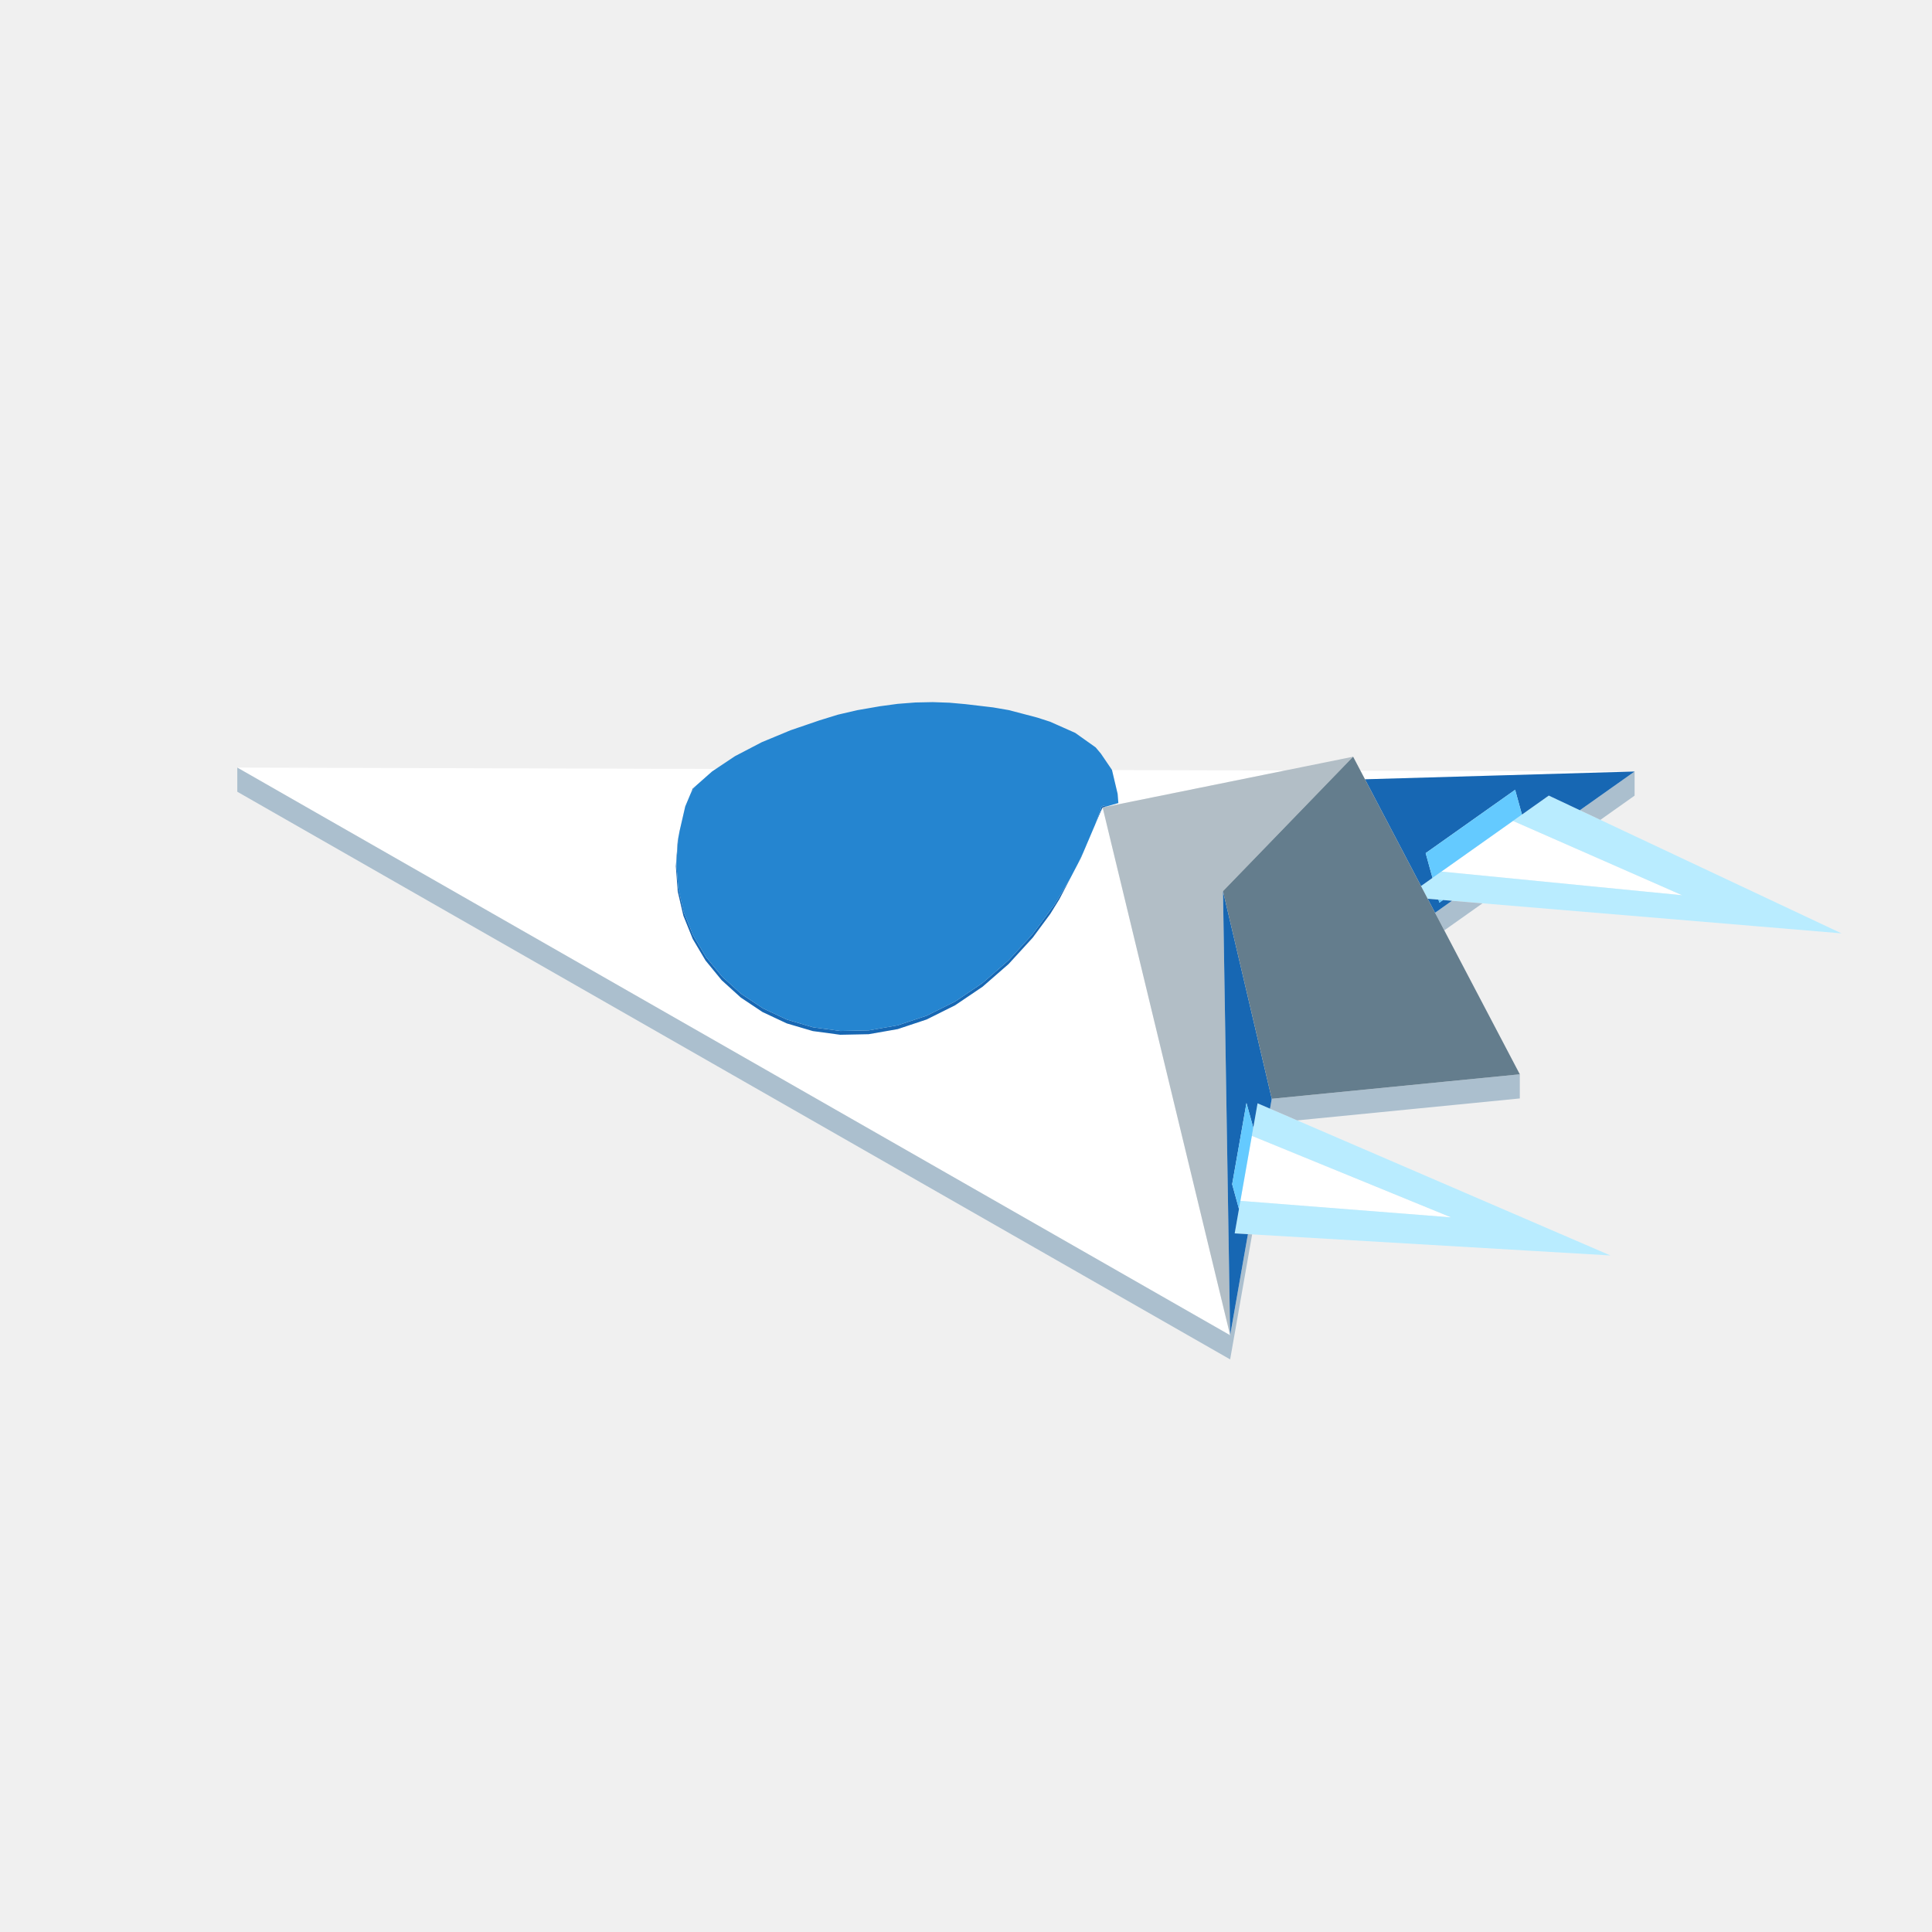
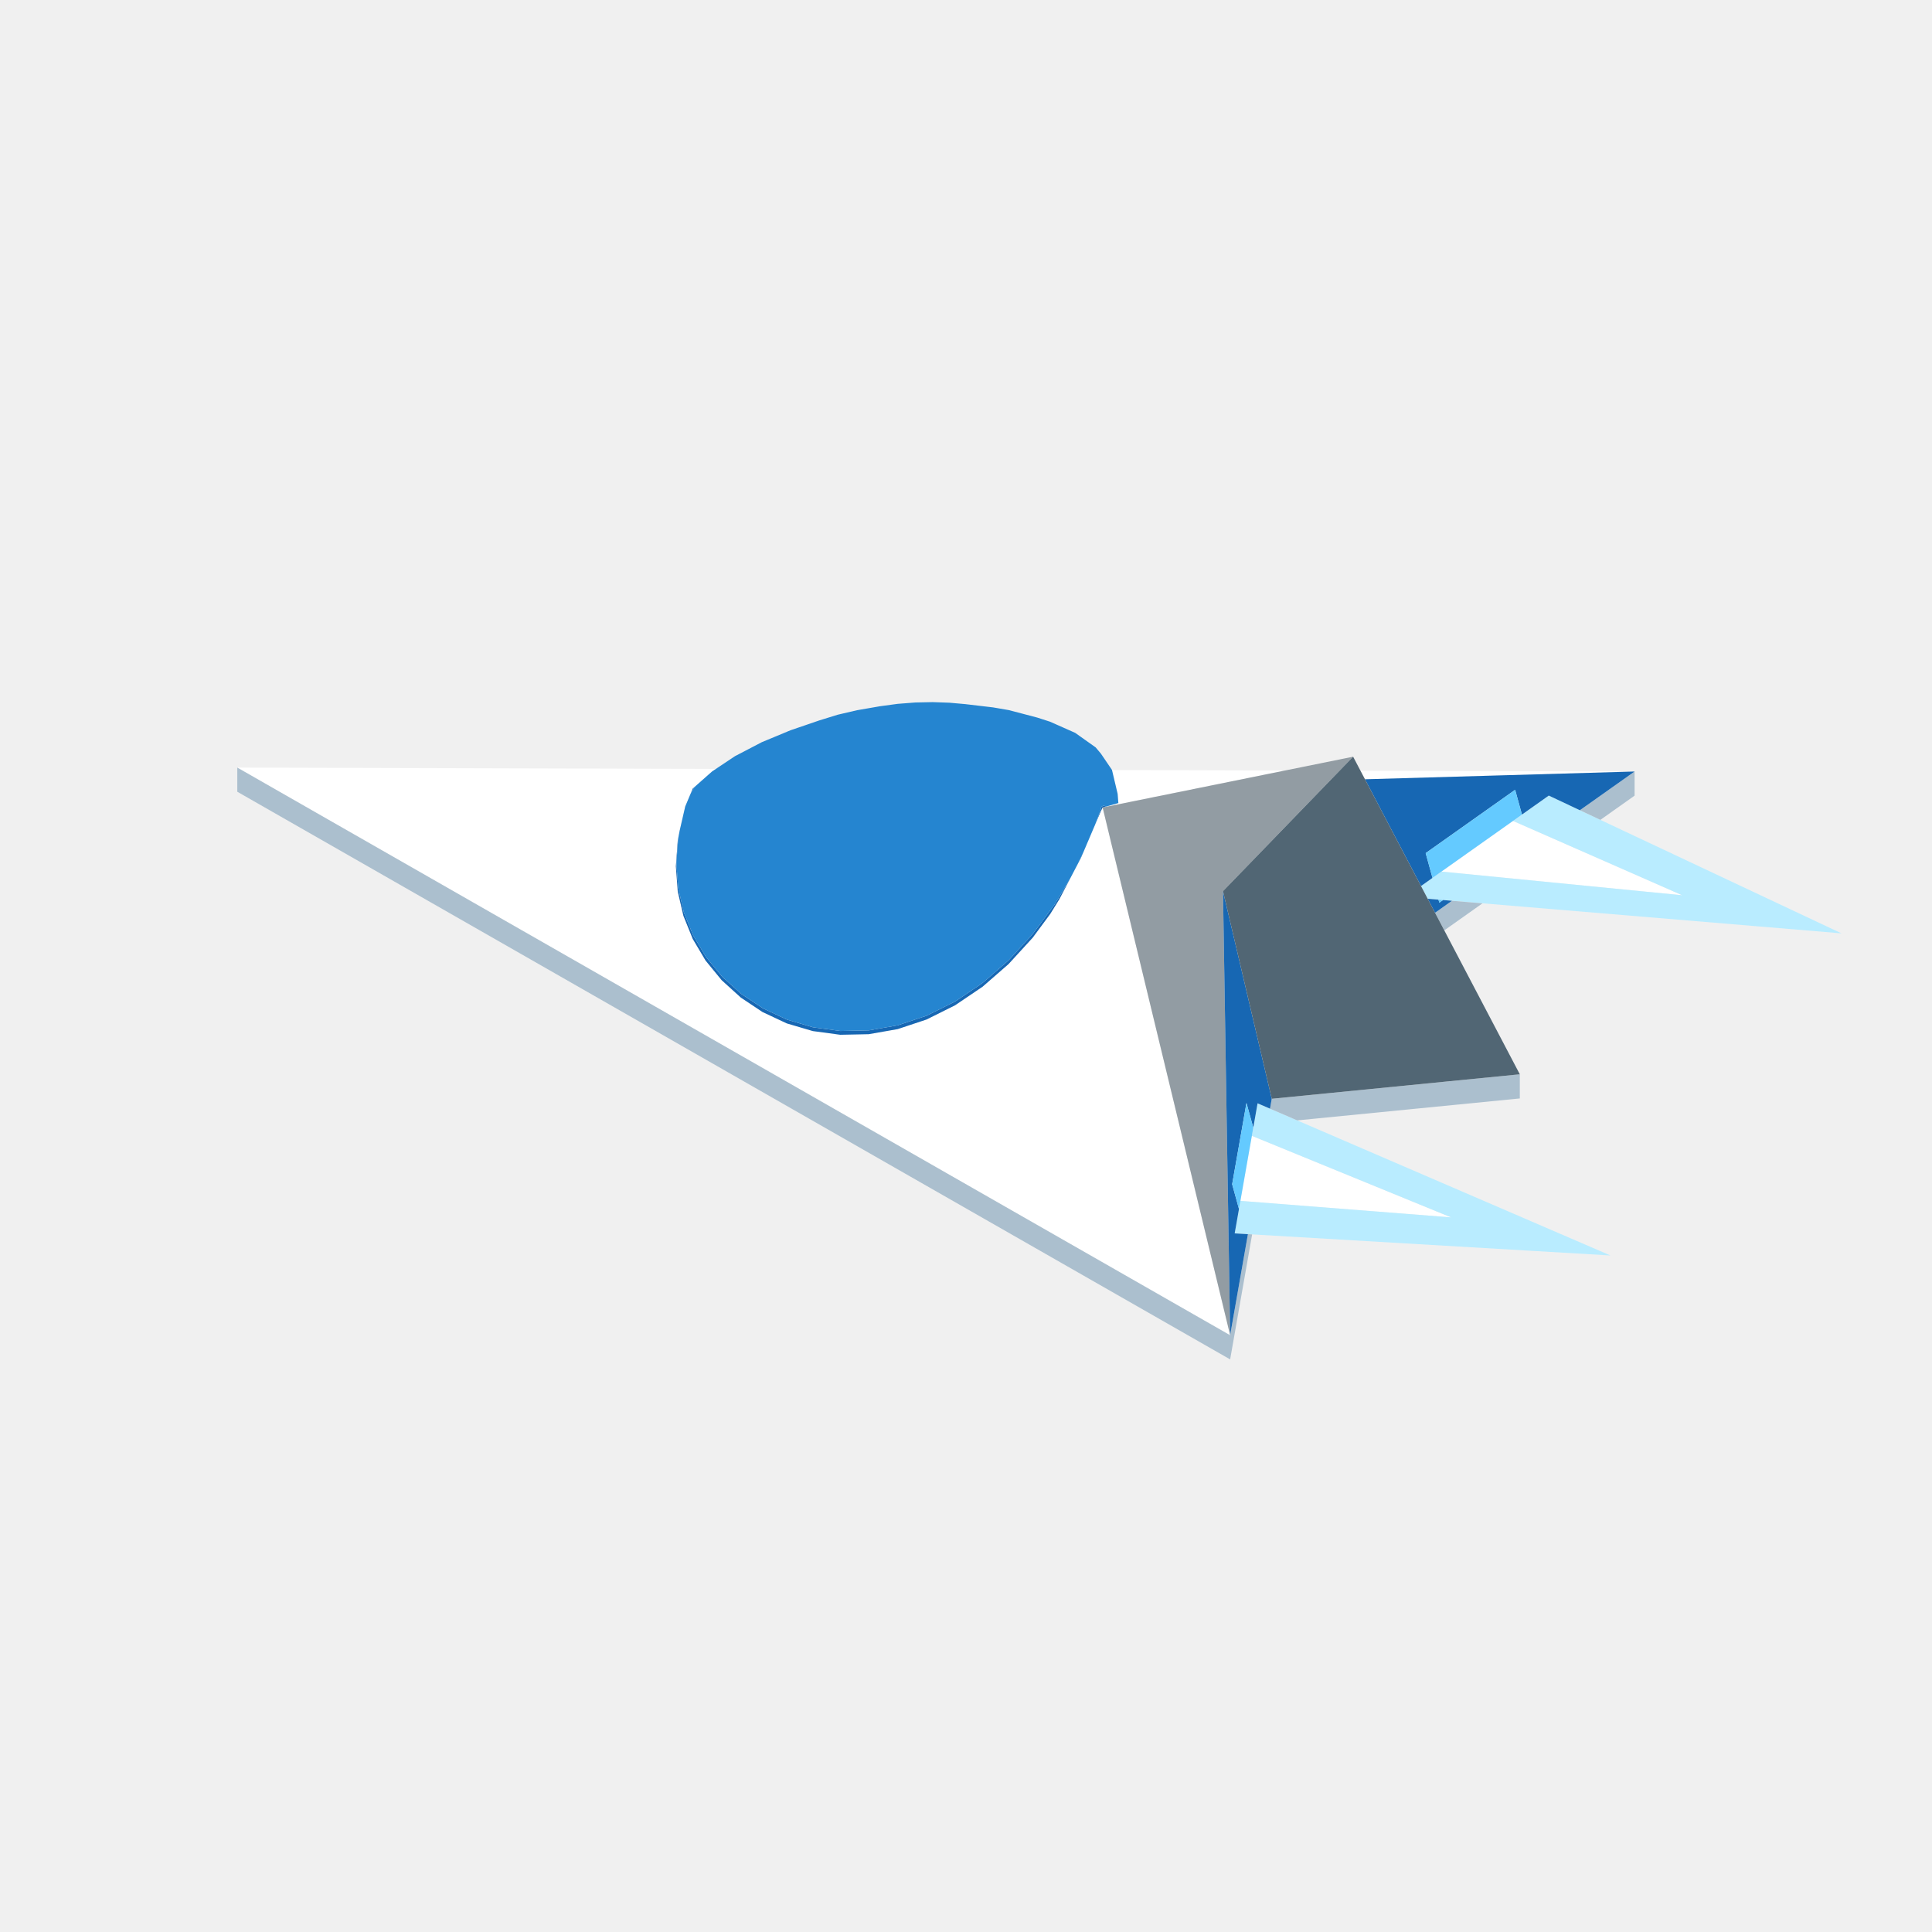
<svg xmlns="http://www.w3.org/2000/svg" width="96" height="96" viewBox="0 0 96 96">
  <path fill="#ffffff" d="M62.204,56.439L62.586,56.595L72.103,60.49L62.039,59.702L61.635,59.67ZM13.483,39.108L11.791,38.141L16.258,38.153L19.089,38.161L22.362,38.17L24.73,38.177L26.585,38.182L26.635,38.182L28.403,38.187L30.706,38.194L32.699,38.2L34.309,38.204L34.466,38.204L34.957,38.206L35.354,38.207L35.525,38.207L35.571,38.208L35.51,38.248L35.446,38.291L35.385,38.332L35.374,38.341L35.089,38.593L34.945,38.721L34.904,38.757L34.881,38.778L34.816,38.835L34.769,38.877L34.732,38.91L34.689,38.948L34.619,39.01L34.578,39.046L34.562,39.06L34.555,39.066L34.539,39.08L34.532,39.087L34.494,39.12L34.485,39.129L34.483,39.131L34.449,39.161L34.439,39.169L34.439,39.169L34.424,39.183L34.422,39.183L34.422,39.183L34.422,39.184L34.421,39.184L34.42,39.184L34.422,39.184L34.362,39.326L34.314,39.442L34.31,39.452L34.249,39.596L34.108,39.933L34.104,39.942L34.049,40.072L34.049,40.071L34.049,40.072L34.049,40.072L34.048,40.075L34.018,40.208L34.005,40.264L33.994,40.31L33.988,40.337L33.951,40.5L33.939,40.55L33.925,40.614L33.886,40.78L33.885,40.786L33.873,40.836L33.842,40.972L33.77,41.282L33.705,41.624L33.699,41.656L33.677,41.77L33.653,42.099L33.65,42.138L33.616,42.6L33.602,42.783L33.583,43.047L33.677,44.297L33.877,45.153L33.934,45.4L33.958,45.505L34.309,46.374L34.422,46.655L34.938,47.525L35.059,47.729L35.707,48.519L35.861,48.707L36.811,49.568L37.895,50.29L39.094,50.852L40.387,51.233L41.753,51.417L43.167,51.388L44.382,51.175L44.391,51.174L44.605,51.136L45.782,50.745L45.797,50.739L46.044,50.657L46.056,50.651L47.153,50.104L47.178,50.092L47.458,49.952L47.479,49.938L48.477,49.264L48.513,49.239L48.824,49.029L48.851,49.005L49.686,48.278L49.77,48.204L50.117,47.902L50.151,47.864L50.836,47.115L50.945,46.996L51.316,46.591L51.366,46.523L51.877,45.83L51.986,45.683L52.012,45.649L52.185,45.414L52.19,45.408L52.397,45.073L52.433,45.015L52.489,44.924L52.525,44.866L52.636,44.686L52.978,44.032L53.339,43.34L53.533,42.969L53.715,42.62L53.803,42.414L53.817,42.381L53.885,42.221L53.939,42.094L53.991,41.973L54.016,41.913L54.081,41.762L54.132,41.642L54.199,41.485L54.319,41.202L54.365,41.094L54.381,41.056L54.4,41.012L54.426,40.951L54.515,40.741L54.53,40.707L54.543,40.676L54.545,40.672L54.606,40.527L54.666,40.386L54.697,40.315L54.701,40.305L54.71,40.287L54.737,40.231L54.789,40.124L54.795,40.148L54.811,40.215L54.823,40.265L54.835,40.313L54.855,40.397L54.862,40.425L54.897,40.57L54.978,40.904L55.045,41.183L55.103,41.425L55.119,41.49L55.142,41.586L55.144,41.592L55.171,41.706L55.864,44.571L55.885,44.659L57.227,50.216L58.527,55.594L61.125,66.348L59.263,65.284L54.731,62.692L51.8,61.017L50.352,60.189L49.73,59.833L49.524,59.715L48.417,59.082L48.226,58.973L48.191,58.953L48.159,58.934L47.872,58.771L47.856,58.761L47.043,58.297L46.912,58.222L46.602,58.045L46.34,57.895L46.226,57.83L45.876,57.629L45.163,57.222L44.952,57.101L44.605,56.903L44.095,56.611L43.273,56.141L43.029,56.002L42.461,55.677L41.636,55.205L40.773,54.711L39.822,54.168L38.675,53.512L36.992,52.55L36.437,52.233L33.726,50.682L33.432,50.514L32.823,50.166L32.815,50.161L32.686,50.088L32.679,50.084L32.596,50.036L32.448,49.952L32.389,49.918L32.389,49.918L32.362,49.903L32.224,49.824L32.184,49.801L32.01,49.701L31.985,49.687L31.973,49.68L31.951,49.667L31.946,49.665L31.901,49.639L31.744,49.549L31.617,49.477L31.392,49.348L31.38,49.341L31.354,49.326L31.313,49.303L31.194,49.235L31.174,49.223L31.154,49.212L31.125,49.196L30.886,49.058L30.791,49.005L30.642,48.919L30.592,48.891L30.57,48.878L30.539,48.86L30.523,48.851L30.396,48.778L30.395,48.778L30.339,48.746L30.336,48.744L30.293,48.719L30.273,48.708L30.238,48.688L29.914,48.503L29.744,48.406L29.727,48.396L29.715,48.389L29.592,48.318L29.451,48.238L29.383,48.199L29.191,48.09L29.089,48.031L28.841,47.889L28.828,47.882L28.518,47.705L28.468,47.676L28.276,47.566L28.276,47.566L28.275,47.566L28.247,47.549L28.221,47.535L28.113,47.473L27.952,47.381L27.934,47.37L27.836,47.315L27.725,47.251L27.718,47.247L27.517,47.132L27.493,47.119L27.486,47.115L27.349,47.036L27.24,46.974L27.14,46.917L27.128,46.91L26.998,46.835L26.942,46.803L26.577,46.595L26.413,46.501L26.351,46.465L26.173,46.364L26.131,46.34L26.054,46.296L26.027,46.281L25.702,46.094L25.647,46.063L25.541,46.002L25.496,45.977L25.488,45.972L25.417,45.932L25.166,45.788L25.049,45.721L24.811,45.585L24.725,45.536L24.561,45.442L24.494,45.404L24.391,45.345L24.389,45.344L23.927,45.08L23.88,45.053L23.555,44.867L23.278,44.709L23.192,44.66L22.984,44.54L22.922,44.505L22.888,44.486L22.808,44.44L22.646,44.347L22.571,44.304L22.565,44.301L22.471,44.247L22.437,44.228L22.369,44.188L22.334,44.169L22.301,44.15L22.195,44.089L21.963,43.956L21.655,43.781L21.597,43.747L21.372,43.619L20.916,43.358L20.573,43.162L20.288,42.999L20.184,42.94L19.917,42.787L19.04,42.285L18.594,42.031L17.888,41.627L17.475,41.39L16.88,41.05L16.485,40.824L13.992,39.399L13.755,39.264ZM75.18,40.791L75.505,40.933L83.586,44.484L72.086,43.353L71.624,43.308ZM54.789,40.124L54.818,40.114L54.929,40.088L54.964,40.078L55.101,40.039L55.22,40.005L55.246,39.997L55.311,39.978L55.492,39.926L55.571,39.904L55.571,39.902L55.567,39.861L55.562,39.801L55.561,39.786L55.558,39.747L55.557,39.729L55.556,39.72L55.553,39.688L55.553,39.679L55.548,39.617L55.542,39.547L55.535,39.454L55.534,39.442L55.519,39.381L55.499,39.296L55.497,39.287L55.492,39.267L55.476,39.199L55.466,39.155L55.458,39.124L55.436,39.031L55.433,39.019L55.431,39.007L55.426,38.986L55.425,38.985L55.424,38.978L55.422,38.971L55.421,38.966L55.404,38.894L55.385,38.813L55.384,38.812L55.352,38.675L55.352,38.673L55.345,38.646L55.345,38.644L55.331,38.588L55.326,38.566L55.315,38.517L55.3,38.454L55.296,38.44L55.277,38.358L55.266,38.311L55.26,38.288L55.255,38.268L55.254,38.263L55.257,38.263L55.261,38.263L55.678,38.264L55.704,38.264L55.906,38.264L56.462,38.266L59.359,38.274L63.849,38.287L63.46,38.366L62.538,38.553L61.639,38.735L60.765,38.912L59.923,39.083L59.566,39.155L59.321,39.205L59.12,39.245L58.363,39.399L57.655,39.542L56.998,39.676L56.39,39.799L55.829,39.913L55.746,39.929L55.575,39.964L55.545,39.97L55.54,39.971L55.496,39.98L55.417,39.996L55.31,40.018L55.304,40.019L55.251,40.03L55.223,40.036L55.032,40.074L54.98,40.085L54.846,40.112ZM68.292,38.709L67.825,38.722L67.778,38.634L67.639,38.369L67.602,38.297L68.292,38.299L81.222,38.336L79.688,38.38L69.798,38.665Z" />
  <path fill="#b9ecff" d="M62.488,54.823L62.869,54.987L80.024,62.384L76.179,62.158L61.756,61.31L61.351,61.286L61.635,59.67L62.039,59.702L72.103,60.49L62.586,56.595L62.204,56.439ZM76.958,39.532L77.274,39.681L91.506,46.379L87.047,46.005L70.94,44.658L70.751,44.298L70.609,44.027L71.624,43.308L72.086,43.353L83.586,44.484L75.505,40.933L75.18,40.791Z" />
  <path fill="#abbfce" d="M63.113,55.093L63.106,55.089L63.193,54.597L75.519,53.381L75.519,54.581L64.457,55.672L64.261,55.587L63.193,55.127ZM62.218,61.337L61.125,67.548L50.352,61.389L11.791,39.341L11.791,38.141L50.352,60.189L61.125,66.348L62.009,61.325L62.117,61.331ZM81.222,38.336L81.222,39.535L79.522,40.739L78.703,40.353L78.504,40.26ZM73.664,44.886L71.765,46.23L71.646,46.003L71.306,45.355L72.148,44.759L73.101,44.839Z" />
-   <path fill="#b2bec6" d="M54.795,40.148L54.789,40.124L54.803,40.121L55.014,40.078L55.442,39.991L56.171,39.843L57.36,39.602L59.321,39.205L59.566,39.155L62.733,38.513L63.895,38.277L67.236,37.6L64.122,40.817L60.77,44.28L60.775,44.604L60.817,47.227L61.125,66.348L58.527,55.594L57.227,50.216L55.885,44.659L55.171,41.706L54.897,40.57Z" />
+   <path fill="#929ca3" d="M54.795,40.148L54.789,40.124L54.803,40.121L55.014,40.078L55.442,39.991L56.171,39.843L57.36,39.602L59.321,39.205L59.566,39.155L62.733,38.513L63.895,38.277L67.236,37.6L64.122,40.817L60.77,44.28L60.775,44.604L60.817,47.227L61.125,66.348L58.527,55.594L57.227,50.216L55.885,44.659L55.171,41.706L54.897,40.57Z" />
  <path fill="#1767b3" d="M60.817,47.227L60.77,44.28L61.099,45.682L63.193,54.597L63.106,55.089L62.488,54.823L62.275,56.035L61.936,54.804L61.686,56.227L61.225,58.843L61.449,59.656L61.564,60.074L61.351,61.286L61.756,61.31L61.9,61.318L61.906,61.319L62.009,61.325L61.969,61.548L61.125,66.348ZM54.748,40.069L54.749,40.069L54.77,40.065L54.775,40.063L54.797,40.054L54.842,40.028L54.946,40.071L54.964,40.078L54.929,40.088L54.818,40.114L54.789,40.124L54.697,40.315L54.57,40.612L54.543,40.676L54.515,40.741L54.426,40.951L54.544,40.63L54.686,40.245L54.711,40.175L54.713,40.144L54.708,40.126L54.715,40.116L54.73,40.097ZM36.051,48.682L36.593,49.173L36.824,49.382L37.02,49.512L37.906,50.102L38.118,50.202L39.102,50.663L39.328,50.73L40.394,51.045L40.63,51.077L41.757,51.228L42.924,51.204L43.169,51.199L44.355,50.992L44.605,50.949L45.789,50.554L46.042,50.471L47.203,49.892L47.454,49.768L47.691,49.61L48.817,48.848L49.032,48.664L50.109,47.725L50.292,47.529L51.307,46.419L51.454,46.226L52.391,44.958L52.506,44.773L52.768,44.336L52.918,44.084L53.178,43.648L53.016,43.959L52.941,44.103L52.665,44.631L52.636,44.686L52.629,44.697L52.433,45.015L52.397,45.073L52.19,45.408L52.185,45.414L51.316,46.591L50.151,47.864L50.117,47.902L48.824,49.029L47.458,49.952L46.044,50.657L44.605,51.136L43.167,51.388L41.753,51.417L40.387,51.233L39.094,50.852L37.895,50.29L36.811,49.568L35.861,48.707L35.707,48.519L35.059,47.729L34.422,46.655L33.958,45.505L33.677,44.297L33.583,43.047L33.677,41.77L33.705,41.624L33.677,41.968L33.609,42.886L33.63,43.194L33.701,44.126L33.763,44.399L33.979,45.329L34.076,45.57L34.44,46.475L34.566,46.689L35.076,47.547L35.229,47.733L35.875,48.522ZM34.314,39.442L34.422,39.184L34.42,39.184L34.421,39.184L34.422,39.184L34.422,39.183L34.422,39.183L34.424,39.183L34.449,39.161L34.494,39.12L34.555,39.066L34.543,39.092L34.5,39.129L34.489,39.138L34.45,39.172L34.453,39.218L34.408,39.272ZM67.825,38.722L68.292,38.709L74.809,38.521L81.222,38.336L78.504,40.26L76.958,39.532L75.625,40.476L75.286,39.245L73.898,40.227L70.841,42.391L71.078,43.254L71.18,43.622L70.609,44.027L70.156,43.163L68.321,39.668L68.292,39.612ZM71.172,45.099L70.94,44.658L71.477,44.703L71.519,44.853L71.704,44.722L72.148,44.759L71.6,45.148L71.306,45.355ZM53.831,42.349L53.715,42.62L53.685,42.678L53.651,42.744L53.556,42.925L53.629,42.773L53.635,42.761L53.676,42.674Z" />
  <path fill="#64caff" d="M61.936,54.804L62.275,56.035L62.204,56.439L61.919,58.054L61.635,59.67L61.564,60.074L61.449,59.656L61.225,58.843L61.686,56.227ZM71.078,43.254L70.841,42.391L73.898,40.227L75.286,39.245L75.625,40.476L75.18,40.791L73.402,42.049L71.624,43.308L71.18,43.622ZM71.519,44.853L71.477,44.703L71.612,44.714L71.704,44.722Z" />
-   <path fill="#647d8d" d="M67.236,37.6L75.519,53.381L71.908,53.737L63.193,54.597L61.099,45.682L60.77,44.28L61.097,43.942L63.193,41.777L64.122,40.817L65.949,38.929Z" />
+   <path fill="#516674" d="M67.236,37.6L75.519,53.381L71.908,53.737L63.193,54.597L61.099,45.682L60.77,44.28L61.097,43.942L63.193,41.777L64.122,40.817L65.949,38.929Z" />
  <path fill="#2585d0" d="M54.749,40.069L54.748,40.069L54.73,40.097L54.715,40.116L54.708,40.126L54.713,40.144L54.711,40.175L54.686,40.245L54.544,40.63L54.426,40.951L54.379,41.062L54.365,41.094L54.319,41.202L54.306,41.232L54.175,41.541L54.132,41.642L54.081,41.762L54.016,41.913L53.963,42.038L53.949,42.072L53.831,42.349L53.676,42.674L53.635,42.761L53.629,42.773L53.556,42.925L53.339,43.34L53.178,43.648L52.918,44.084L52.768,44.336L52.506,44.773L52.391,44.958L51.454,46.226L51.307,46.419L50.292,47.529L50.109,47.725L49.032,48.664L48.817,48.848L47.691,49.61L47.454,49.768L47.203,49.892L46.042,50.471L45.789,50.554L44.605,50.949L44.355,50.992L43.169,51.199L42.924,51.204L41.757,51.228L40.63,51.077L40.394,51.045L39.328,50.73L39.102,50.663L38.118,50.202L37.906,50.102L37.02,49.512L36.824,49.382L36.593,49.173L36.051,48.682L35.875,48.522L35.229,47.733L35.076,47.547L34.566,46.689L34.44,46.475L34.076,45.57L33.979,45.329L33.763,44.399L33.701,44.126L33.63,43.194L33.609,42.886L33.677,41.968L33.705,41.624L33.77,41.282L34.049,40.072L34.314,39.442L34.408,39.272L34.453,39.218L34.45,39.172L34.489,39.138L34.5,39.129L34.514,39.117L34.543,39.092L34.555,39.066L34.769,38.877L35.089,38.593L35.385,38.332L35.51,38.248L35.636,38.164L35.64,38.161L35.948,37.956L36.206,37.784L36.516,37.577L36.526,37.57L36.729,37.465L37.038,37.304L37.174,37.233L37.437,37.096L37.855,36.878L38.509,36.607L38.594,36.572L38.993,36.406L39.158,36.337L39.282,36.286L39.655,36.158L39.965,36.053L40.148,35.99L40.708,35.798L40.964,35.719L41.623,35.515L41.9,35.45L42.588,35.29L43.086,35.204L43.546,35.124L43.73,35.092L44.605,34.974L45.481,34.906L46.342,34.888L47.173,34.917L47.961,34.987L49.35,35.151L50.117,35.283L50.789,35.458L51.543,35.657L52.179,35.862L53.425,36.415L54.442,37.137L54.702,37.446L55.253,38.256L55.384,38.812L55.421,38.966L55.458,39.124L55.534,39.442L55.553,39.679L55.553,39.688L55.561,39.786L55.571,39.904L55.537,39.913L55.533,39.915L55.492,39.926L55.311,39.978L55.246,39.997L55.22,40.005L54.964,40.078L54.946,40.071L54.842,40.028L54.797,40.054L54.77,40.065Z" />
</svg>
